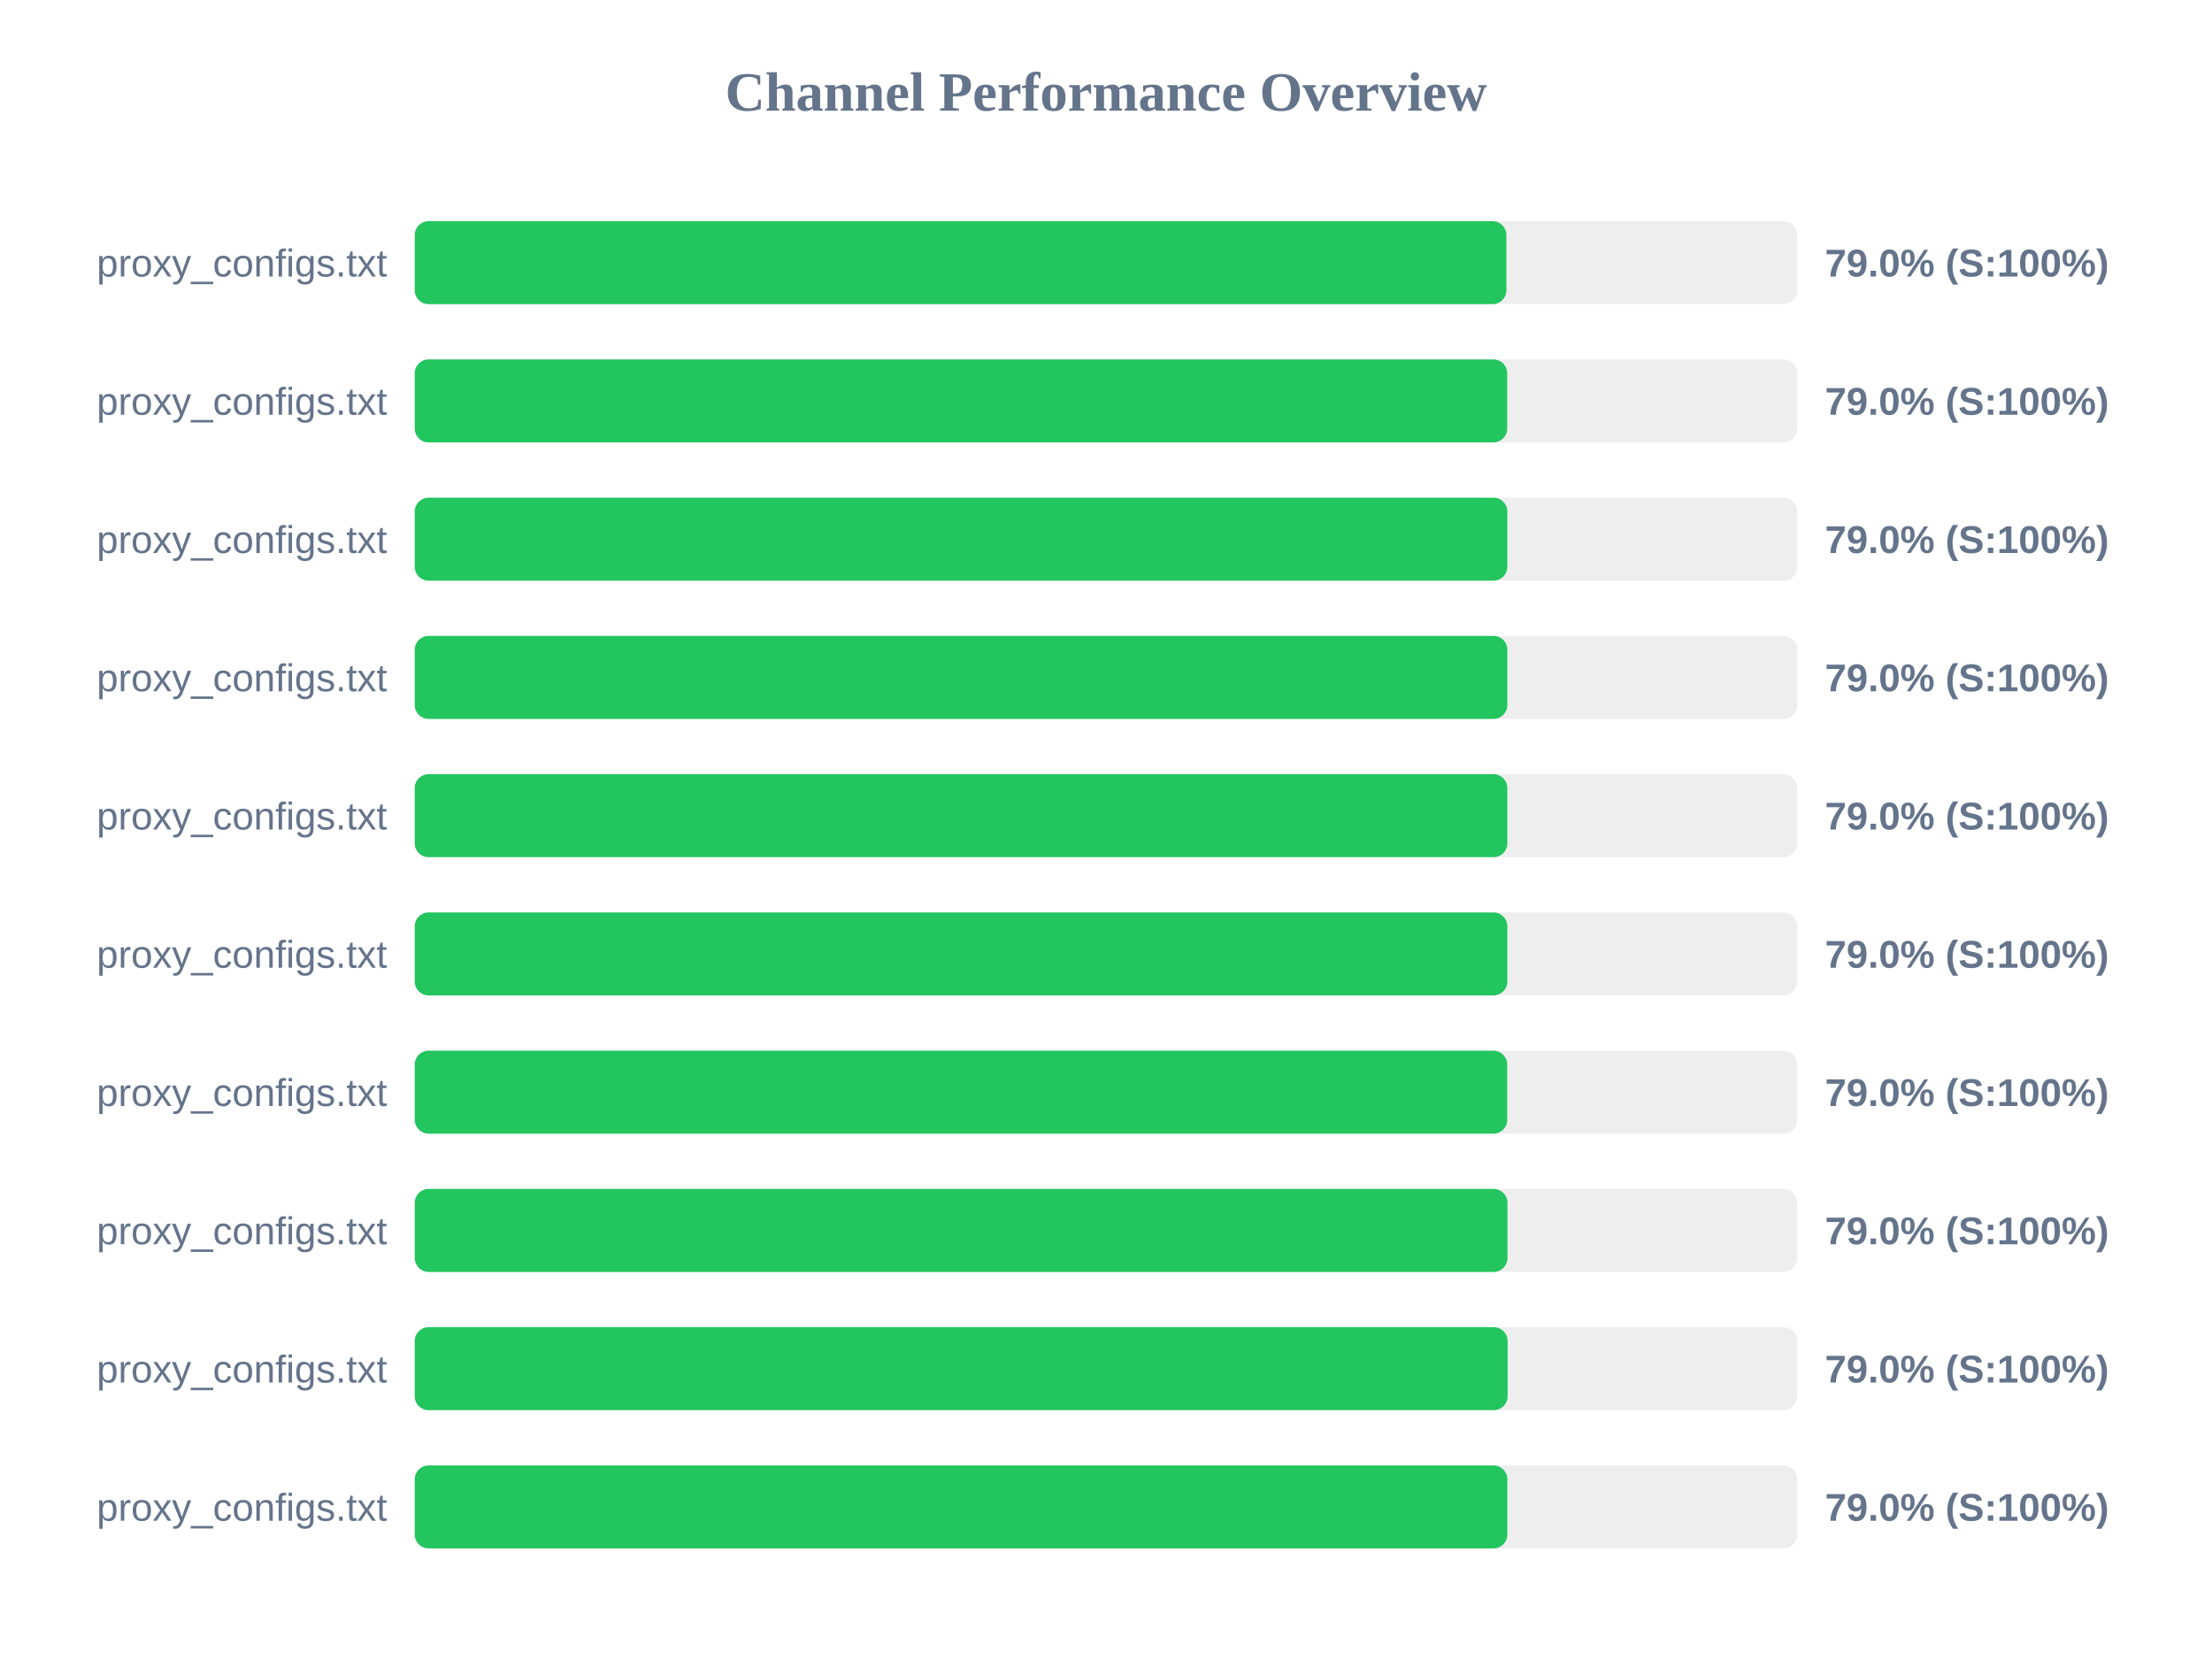
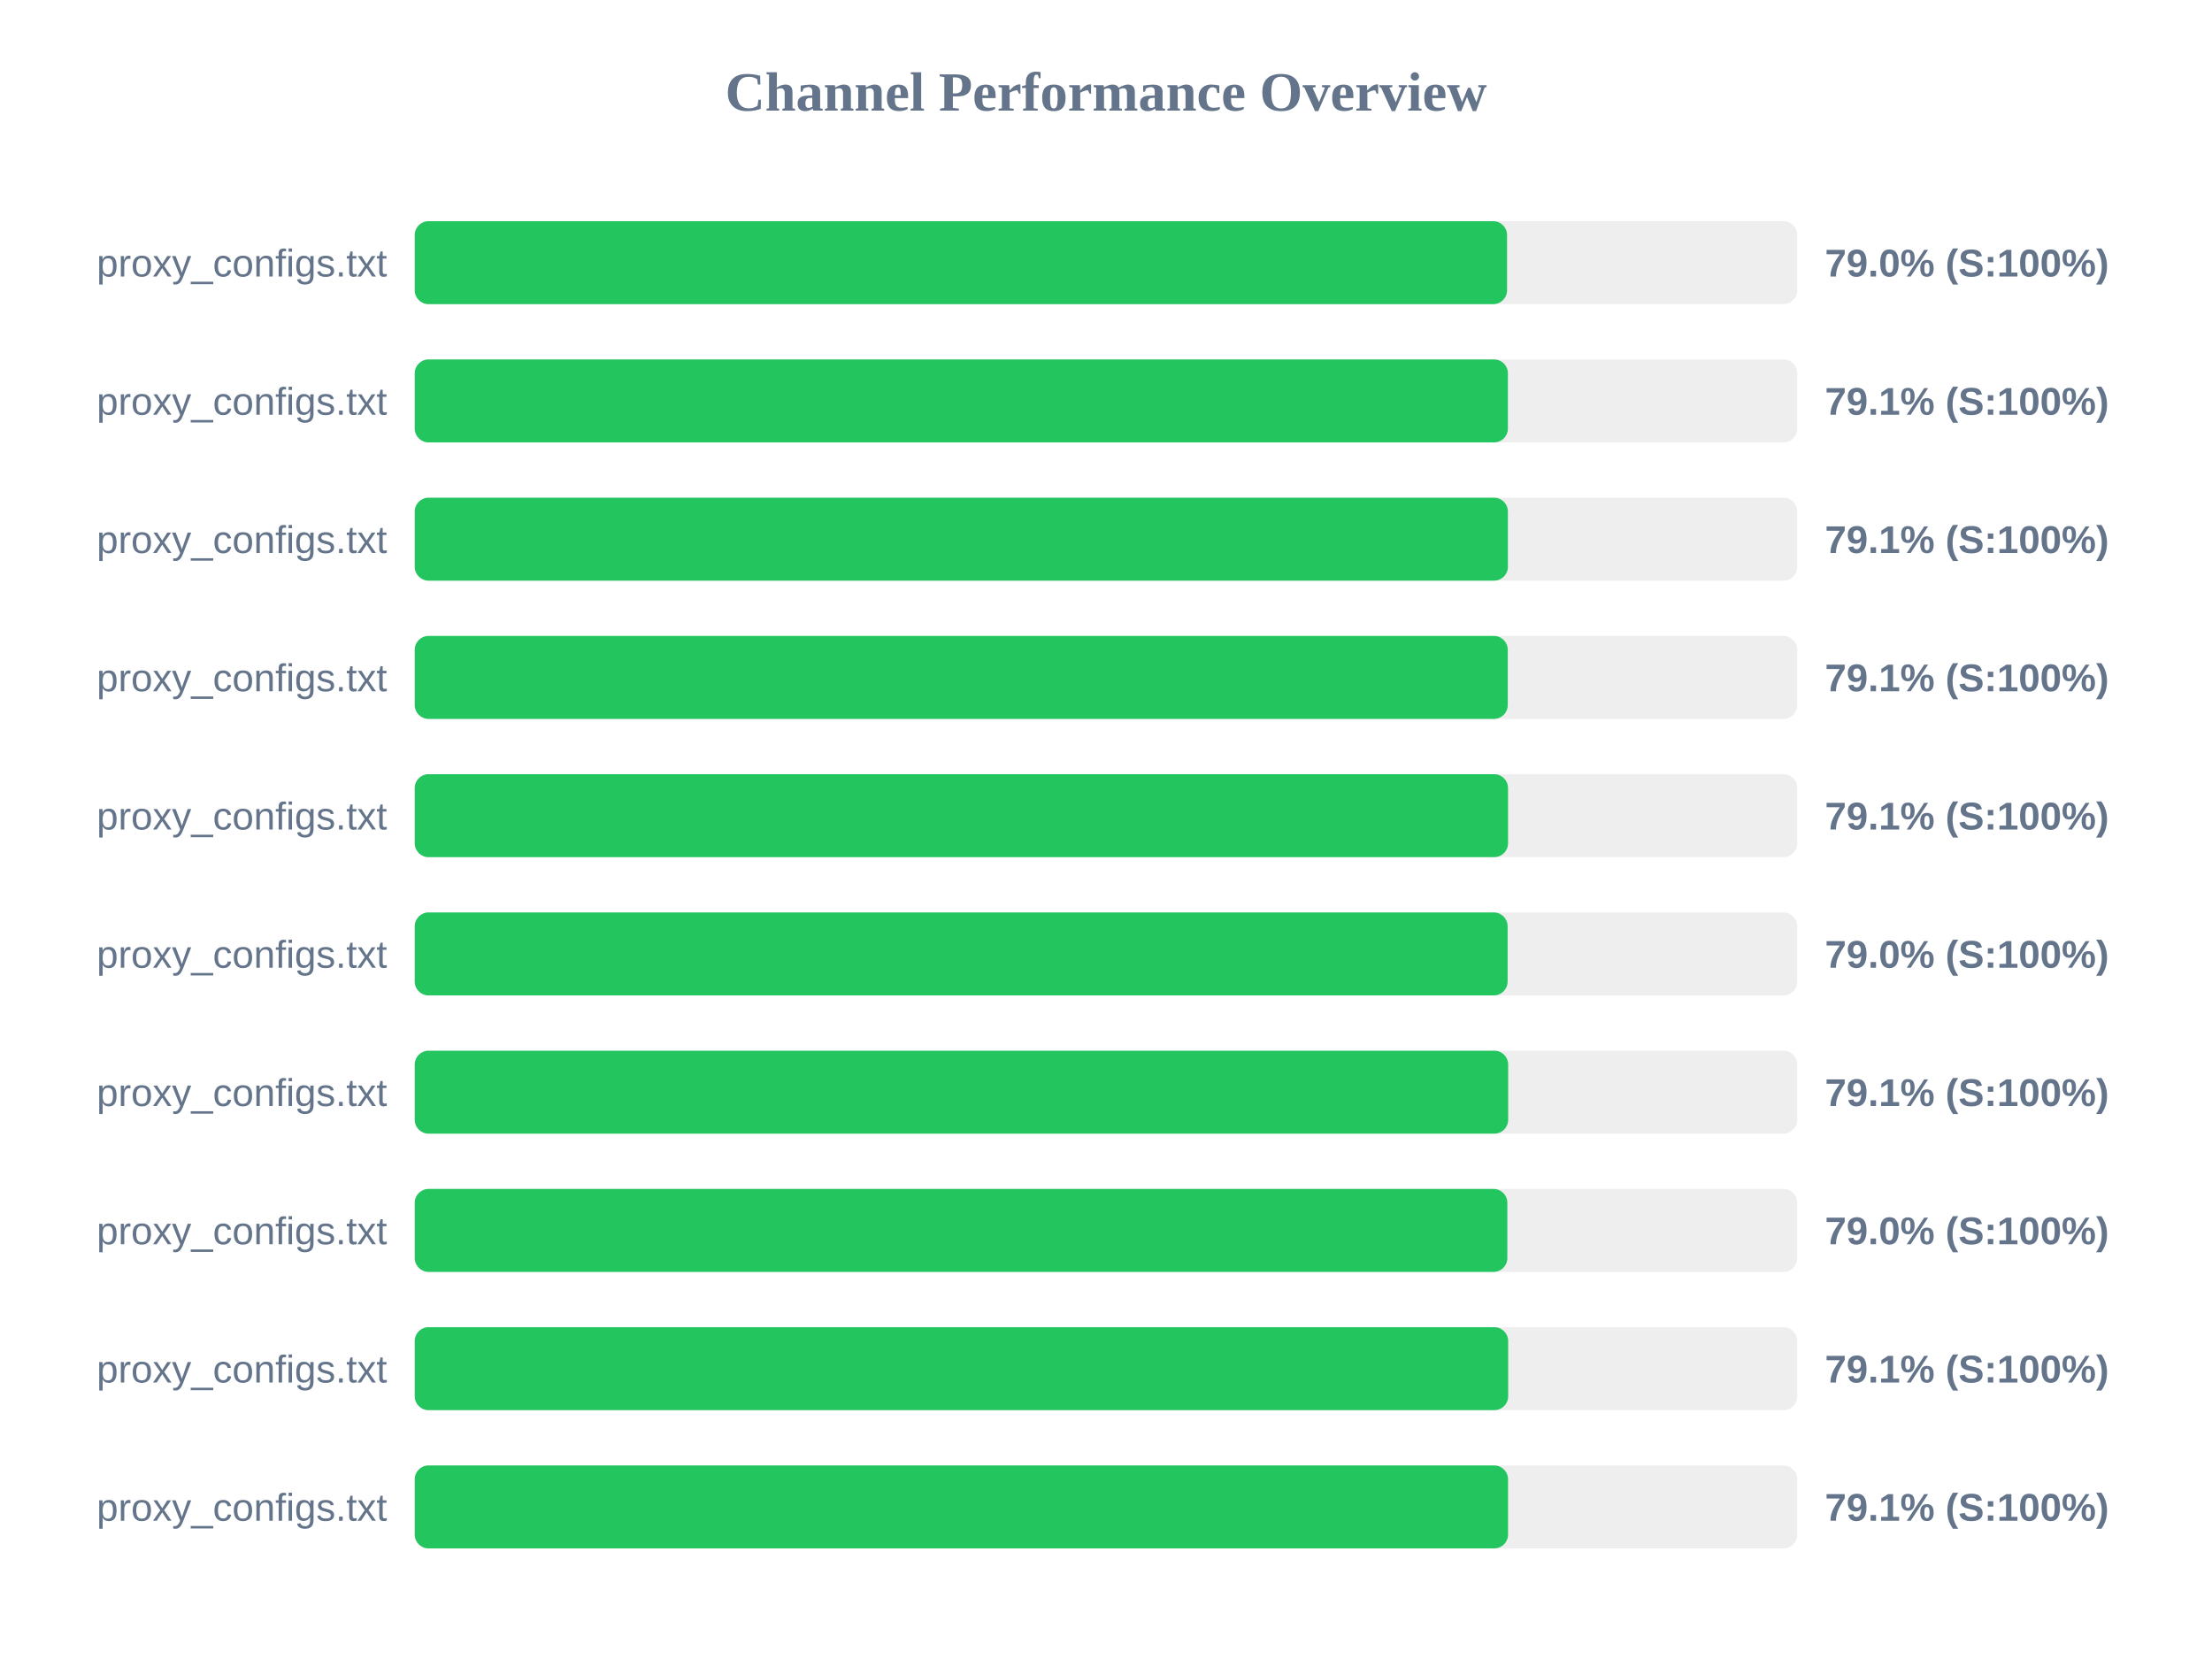
<svg xmlns="http://www.w3.org/2000/svg" width="800" height="600" version="1.1">
  <style>
        .row { font: 14px Arial; fill: #64748b; }
        .score { font: bold 14px Arial; fill: #64748b; }
    </style>
  <text x="400" y="40" text-anchor="middle" font-size="20px" font-weight="bold" fill="#64748b">Channel Performance Overview</text>
  <rect x="150" y="80" width="500" height="30" fill="#eee" rx="5" />
-   <rect x="150" y="80" width="394.8" height="30" fill="#22c55e" rx="5" />
+   <rect x="150" y="80" width="395.05" height="30" fill="#22c55e" rx="5" />
  <text x="140" y="100" text-anchor="end" class="row">proxy_configs.txt</text>
  <text x="660" y="100" text-anchor="start" class="score">79.0% (S:100%)</text>
  <rect x="150" y="130" width="500" height="30" fill="#eee" rx="5" />
-   <rect x="150" y="130" width="395.1" height="30" fill="#22c55e" rx="5" />
+   <rect x="150" y="130" width="395.35" height="30" fill="#22c55e" rx="5" />
  <text x="140" y="150" text-anchor="end" class="row">proxy_configs.txt</text>
-   <text x="660" y="150" text-anchor="start" class="score">79.0% (S:100%)</text>
+   <text x="660" y="150" text-anchor="start" class="score">79.1% (S:100%)</text>
  <rect x="150" y="180" width="500" height="30" fill="#eee" rx="5" />
-   <rect x="150" y="180" width="395.15" height="30" fill="#22c55e" rx="5" />
+   <rect x="150" y="180" width="395.35" height="30" fill="#22c55e" rx="5" />
  <text x="140" y="200" text-anchor="end" class="row">proxy_configs.txt</text>
-   <text x="660" y="200" text-anchor="start" class="score">79.0% (S:100%)</text>
+   <text x="660" y="200" text-anchor="start" class="score">79.1% (S:100%)</text>
  <rect x="150" y="230" width="500" height="30" fill="#eee" rx="5" />
-   <rect x="150" y="230" width="395.15" height="30" fill="#22c55e" rx="5" />
+   <rect x="150" y="230" width="395.3" height="30" fill="#22c55e" rx="5" />
  <text x="140" y="250" text-anchor="end" class="row">proxy_configs.txt</text>
-   <text x="660" y="250" text-anchor="start" class="score">79.0% (S:100%)</text>
+   <text x="660" y="250" text-anchor="start" class="score">79.1% (S:100%)</text>
  <rect x="150" y="280" width="500" height="30" fill="#eee" rx="5" />
-   <rect x="150" y="280" width="395.15" height="30" fill="#22c55e" rx="5" />
+   <rect x="150" y="280" width="395.4" height="30" fill="#22c55e" rx="5" />
  <text x="140" y="300" text-anchor="end" class="row">proxy_configs.txt</text>
-   <text x="660" y="300" text-anchor="start" class="score">79.0% (S:100%)</text>
+   <text x="660" y="300" text-anchor="start" class="score">79.1% (S:100%)</text>
  <rect x="150" y="330" width="500" height="30" fill="#eee" rx="5" />
-   <rect x="150" y="330" width="395.15" height="30" fill="#22c55e" rx="5" />
+   <rect x="150" y="330" width="395.25" height="30" fill="#22c55e" rx="5" />
  <text x="140" y="350" text-anchor="end" class="row">proxy_configs.txt</text>
  <text x="660" y="350" text-anchor="start" class="score">79.0% (S:100%)</text>
  <rect x="150" y="380" width="500" height="30" fill="#eee" rx="5" />
-   <rect x="150" y="380" width="395.1" height="30" fill="#22c55e" rx="5" />
+   <rect x="150" y="380" width="395.45" height="30" fill="#22c55e" rx="5" />
  <text x="140" y="400" text-anchor="end" class="row">proxy_configs.txt</text>
-   <text x="660" y="400" text-anchor="start" class="score">79.0% (S:100%)</text>
+   <text x="660" y="400" text-anchor="start" class="score">79.1% (S:100%)</text>
  <rect x="150" y="430" width="500" height="30" fill="#eee" rx="5" />
-   <rect x="150" y="430" width="395.2" height="30" fill="#22c55e" rx="5" />
+   <rect x="150" y="430" width="395.15" height="30" fill="#22c55e" rx="5" />
  <text x="140" y="450" text-anchor="end" class="row">proxy_configs.txt</text>
  <text x="660" y="450" text-anchor="start" class="score">79.0% (S:100%)</text>
  <rect x="150" y="480" width="500" height="30" fill="#eee" rx="5" />
-   <rect x="150" y="480" width="395.25" height="30" fill="#22c55e" rx="5" />
+   <rect x="150" y="480" width="395.45" height="30" fill="#22c55e" rx="5" />
  <text x="140" y="500" text-anchor="end" class="row">proxy_configs.txt</text>
-   <text x="660" y="500" text-anchor="start" class="score">79.0% (S:100%)</text>
+   <text x="660" y="500" text-anchor="start" class="score">79.1% (S:100%)</text>
  <rect x="150" y="530" width="500" height="30" fill="#eee" rx="5" />
-   <rect x="150" y="530" width="395.15" height="30" fill="#22c55e" rx="5" />
+   <rect x="150" y="530" width="395.4" height="30" fill="#22c55e" rx="5" />
  <text x="140" y="550" text-anchor="end" class="row">proxy_configs.txt</text>
-   <text x="660" y="550" text-anchor="start" class="score">79.0% (S:100%)</text>
+   <text x="660" y="550" text-anchor="start" class="score">79.1% (S:100%)</text>
</svg>
